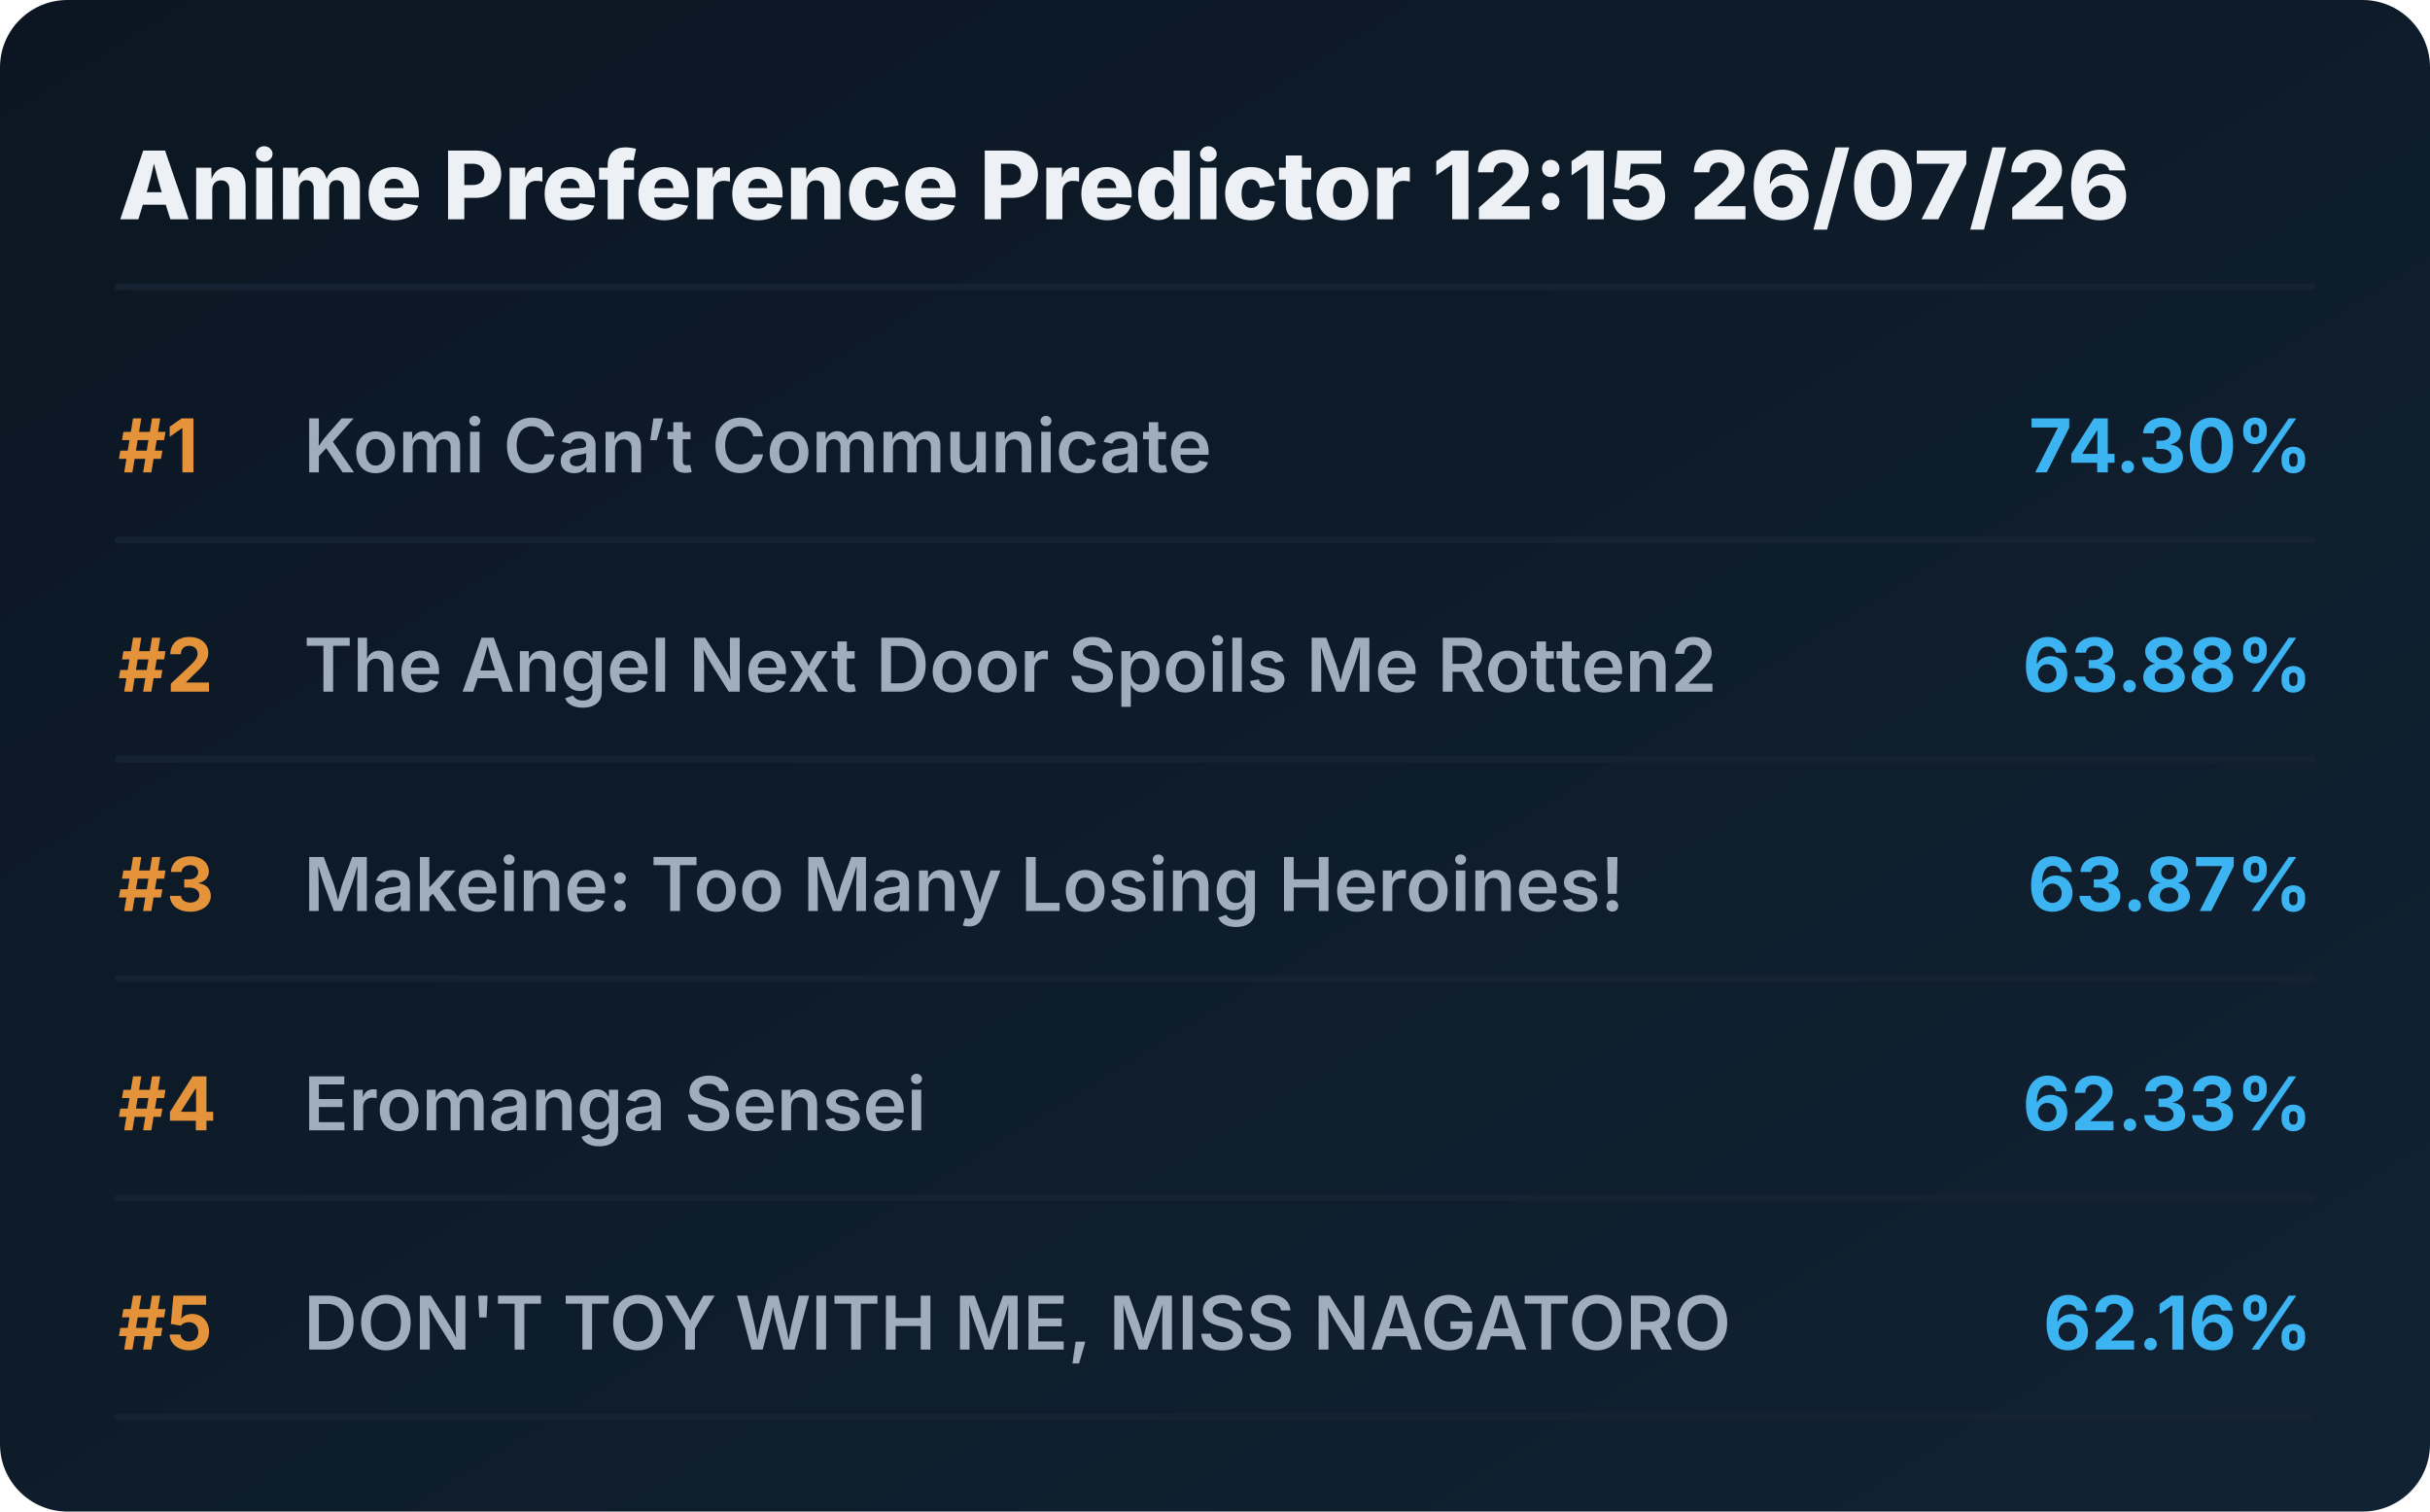
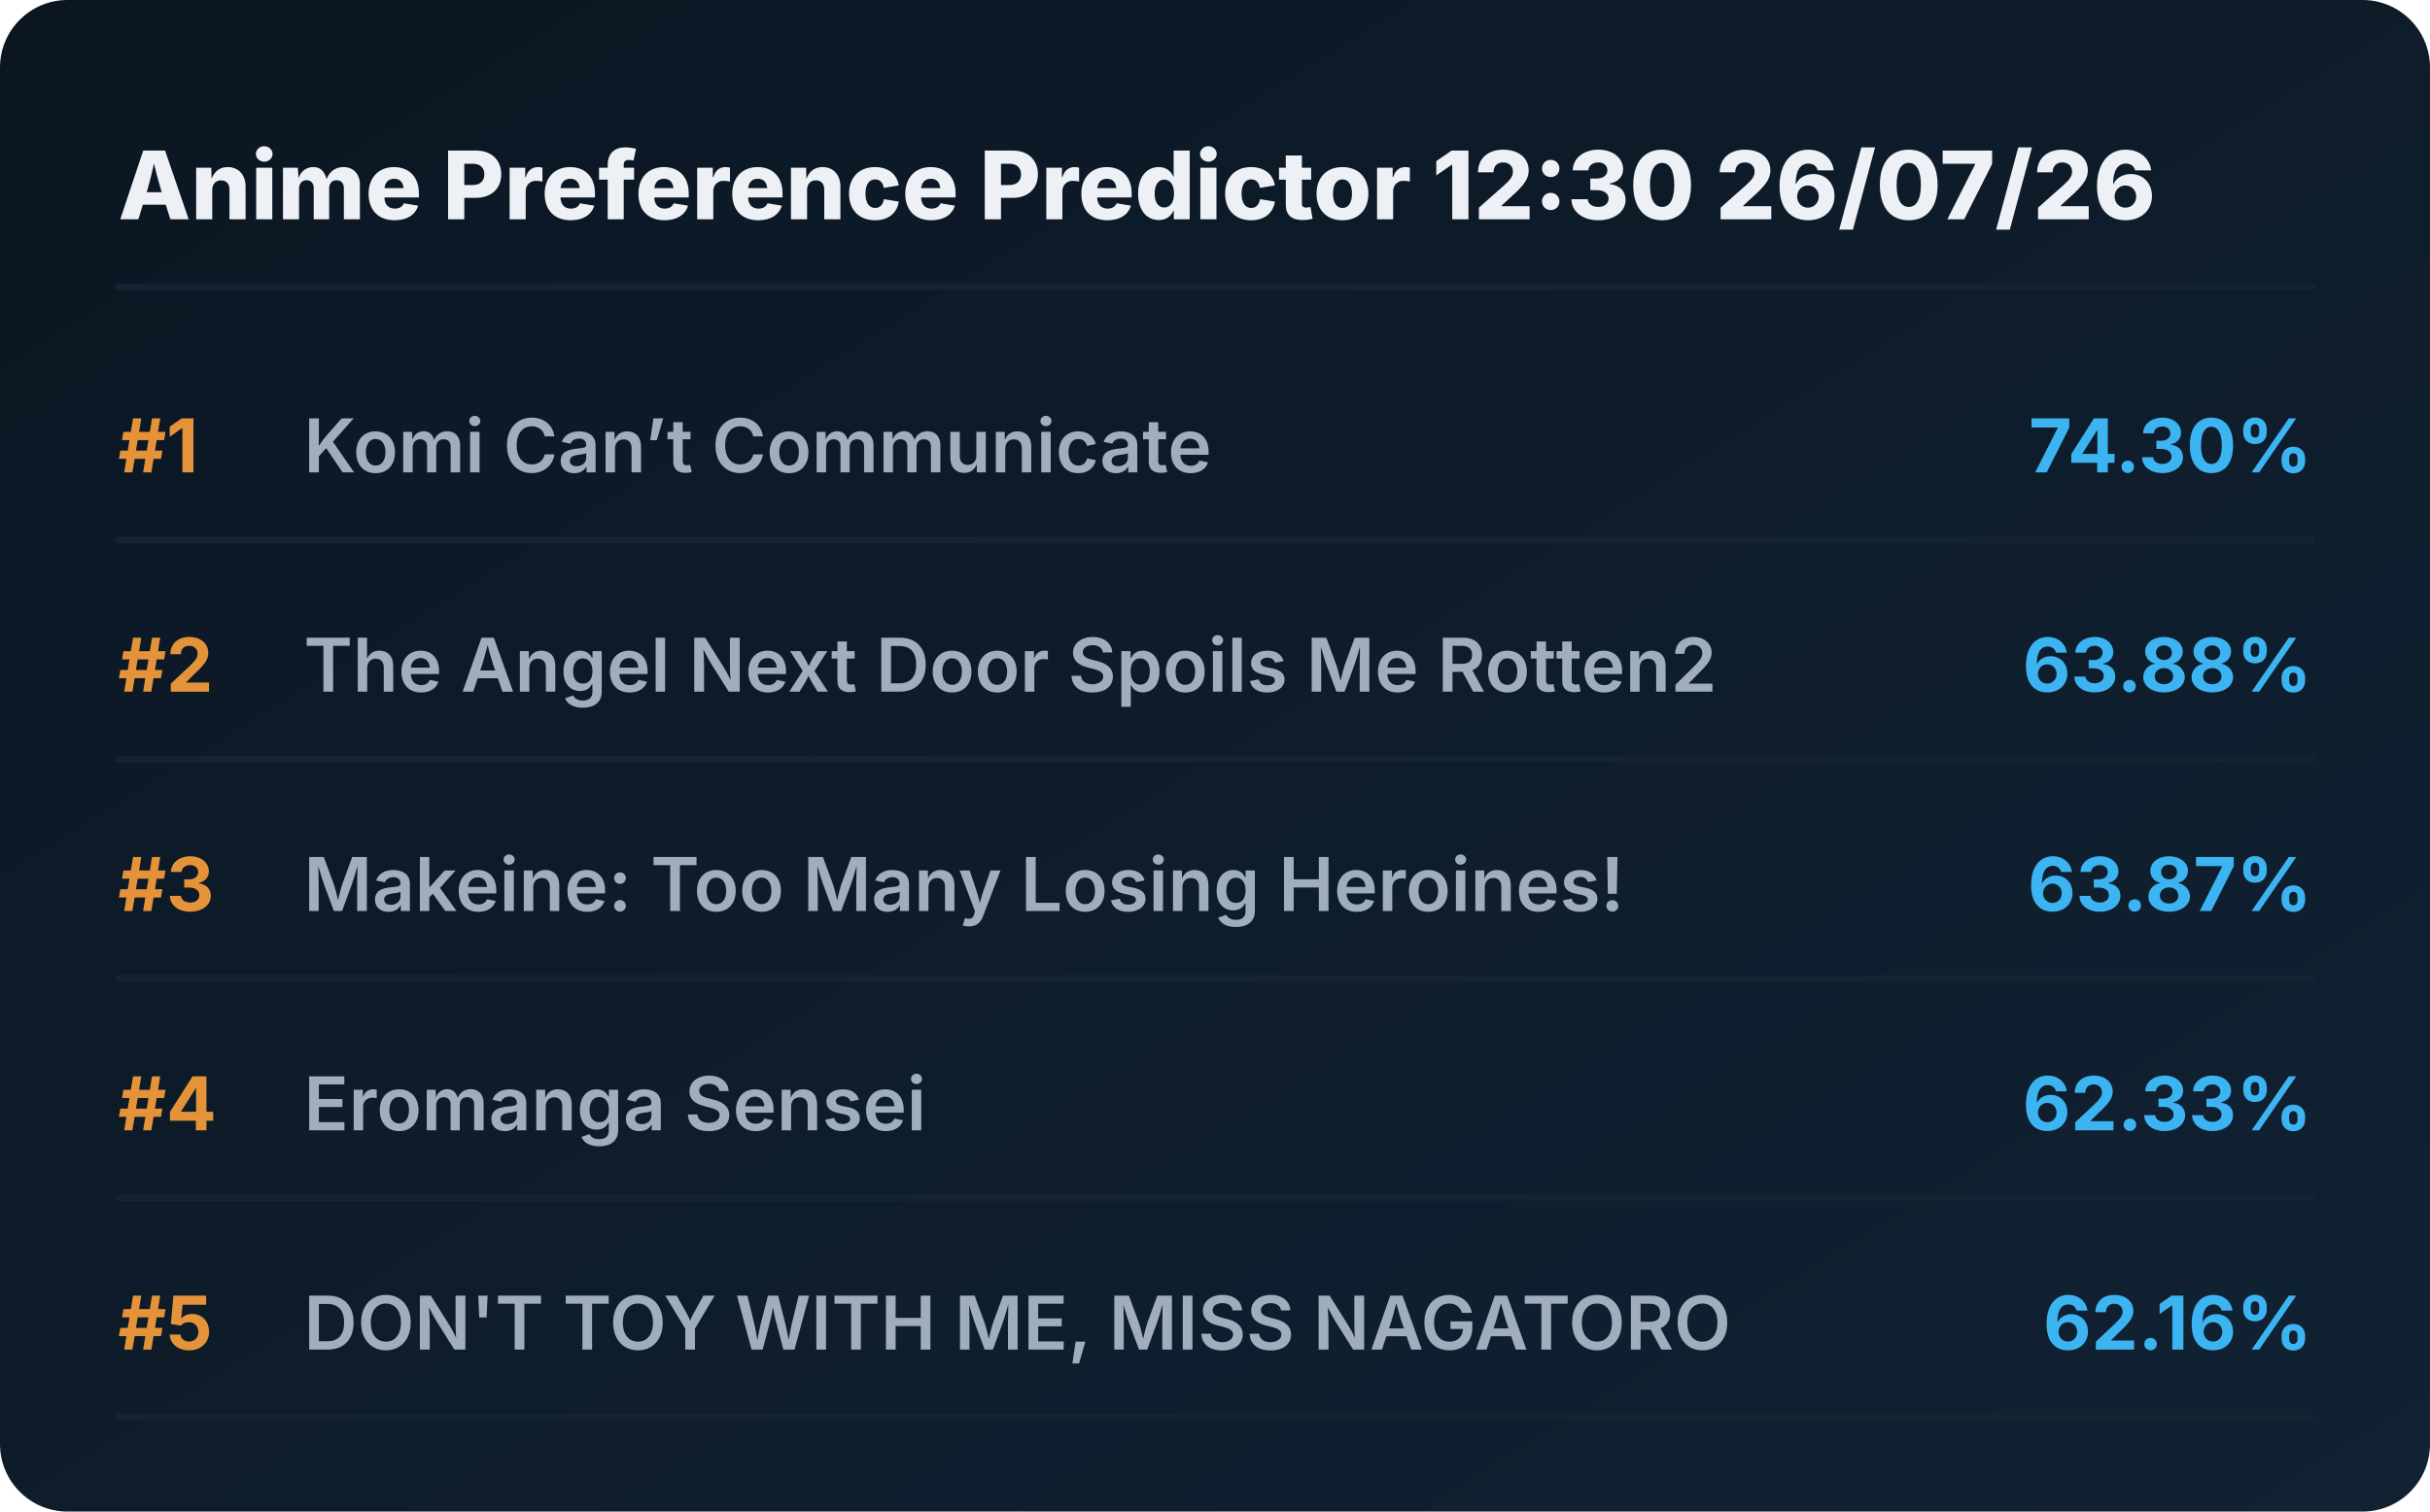
<svg xmlns="http://www.w3.org/2000/svg" viewBox="0 0 720 448" preserveAspectRatio="xMidYMid meet" style="width: 100%; height: auto; max-width: 720px;">
  <defs>
    <linearGradient id="boxGrad" x1="0%" y1="0%" x2="100%" y2="100%">
      <stop offset="0%" stop-color="#0b1622" />
      <stop offset="100%" stop-color="#112233" />
    </linearGradient>
    <clipPath id="titleClip">
      <rect x="90" y="0" width="510" height="100%" />
    </clipPath>
  </defs>
  <style>
    .bg { fill: url(#boxGrad); rx: 20px; }
    .header { font-family: 'Overpass', 'Inter', system-ui, sans-serif; font-weight: 800; font-size: 28px; fill: #edf1f5; }
    .rank { font-family: 'Overpass', 'Inter', system-ui, sans-serif; font-weight: 700; font-size: 22px; fill: #e5933a; }
    .title { font-family: 'Overpass', 'Inter', system-ui, sans-serif; font-weight: 600; font-size: 22px; fill: #9fadbd; }
    .score { font-family: 'Overpass', 'Inter', system-ui, sans-serif; font-weight: 700; font-size: 22px; fill: #3db4f2; }
    .line { stroke: #152232; stroke-width: 2; stroke-linecap: round; }
  </style>
  <rect class="bg" width="720" height="448" />
-   <text x="35" y="65" class="header">Anime Preference Predictor 12:15 26/07/26</text>
+   <text x="35" y="65" class="header">Anime Preference Predictor 12:30 26/07/26</text>
  <line x1="35" y1="85" x2="685" y2="85" class="line" />
  <g transform="translate(0, 0)">
    <text x="35" y="140" class="rank">#1</text>
    <text x="90" y="140" class="title">Komi Can’t Communicate</text>
    <text x="685" y="140" class="score" text-anchor="end">74.30%</text>
    <line x1="35" y1="160" x2="685" y2="160" class="line" />
  </g>
  <g transform="translate(0, 65)">
    <text x="35" y="140" class="rank">#2</text>
    <text x="90" y="140" class="title">The Angel Next Door Spoils Me Rotten2</text>
    <text x="685" y="140" class="score" text-anchor="end">63.88%</text>
    <line x1="35" y1="160" x2="685" y2="160" class="line" />
  </g>
  <g transform="translate(0, 130)">
    <text x="35" y="140" class="rank">#3</text>
    <text x="90" y="140" class="title">Makeine: Too Many Losing Heroines!</text>
    <text x="685" y="140" class="score" text-anchor="end">63.87%</text>
    <line x1="35" y1="160" x2="685" y2="160" class="line" />
  </g>
  <g transform="translate(0, 195)">
    <text x="35" y="140" class="rank">#4</text>
    <text x="90" y="140" class="title">Eromanga Sensei</text>
    <text x="685" y="140" class="score" text-anchor="end">62.33%</text>
    <line x1="35" y1="160" x2="685" y2="160" class="line" />
  </g>
  <g transform="translate(0, 260)">
    <text x="35" y="140" class="rank">#5</text>
    <text x="90" y="140" class="title">DON'T TOY WITH ME, MISS NAGATORO</text>
    <text x="685" y="140" class="score" text-anchor="end">62.16%</text>
    <line x1="35" y1="160" x2="685" y2="160" class="line" />
  </g>
</svg>
